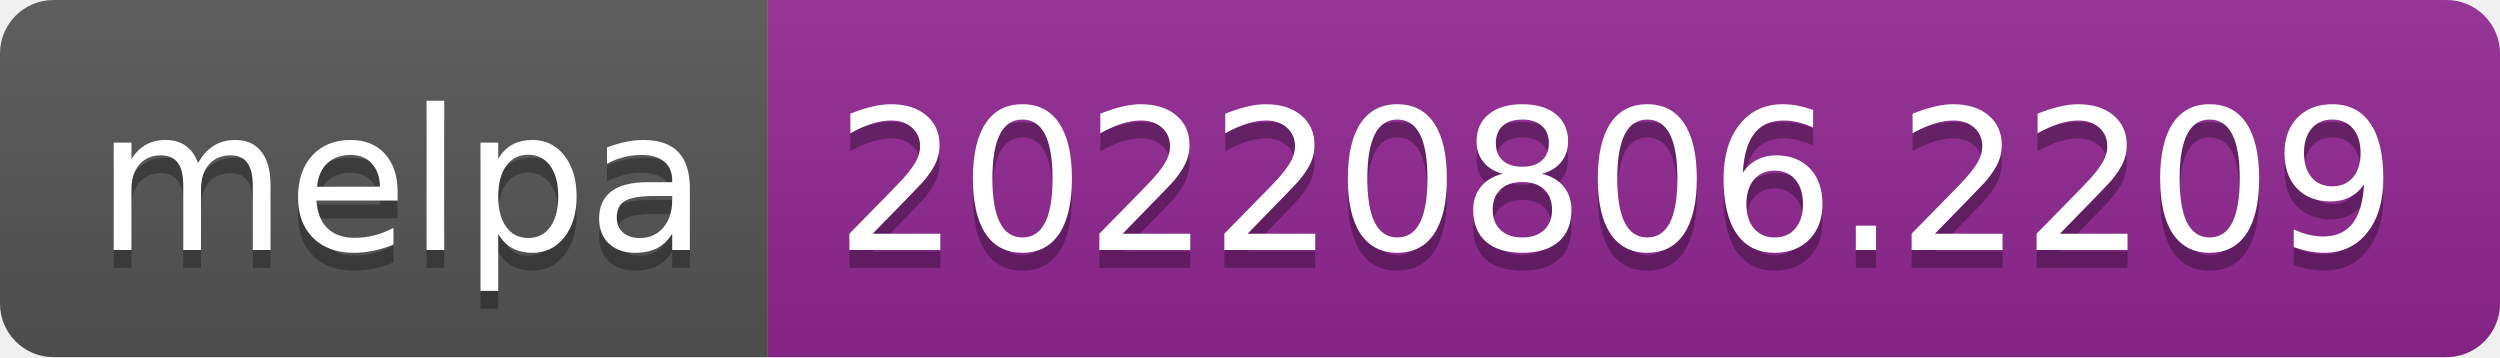
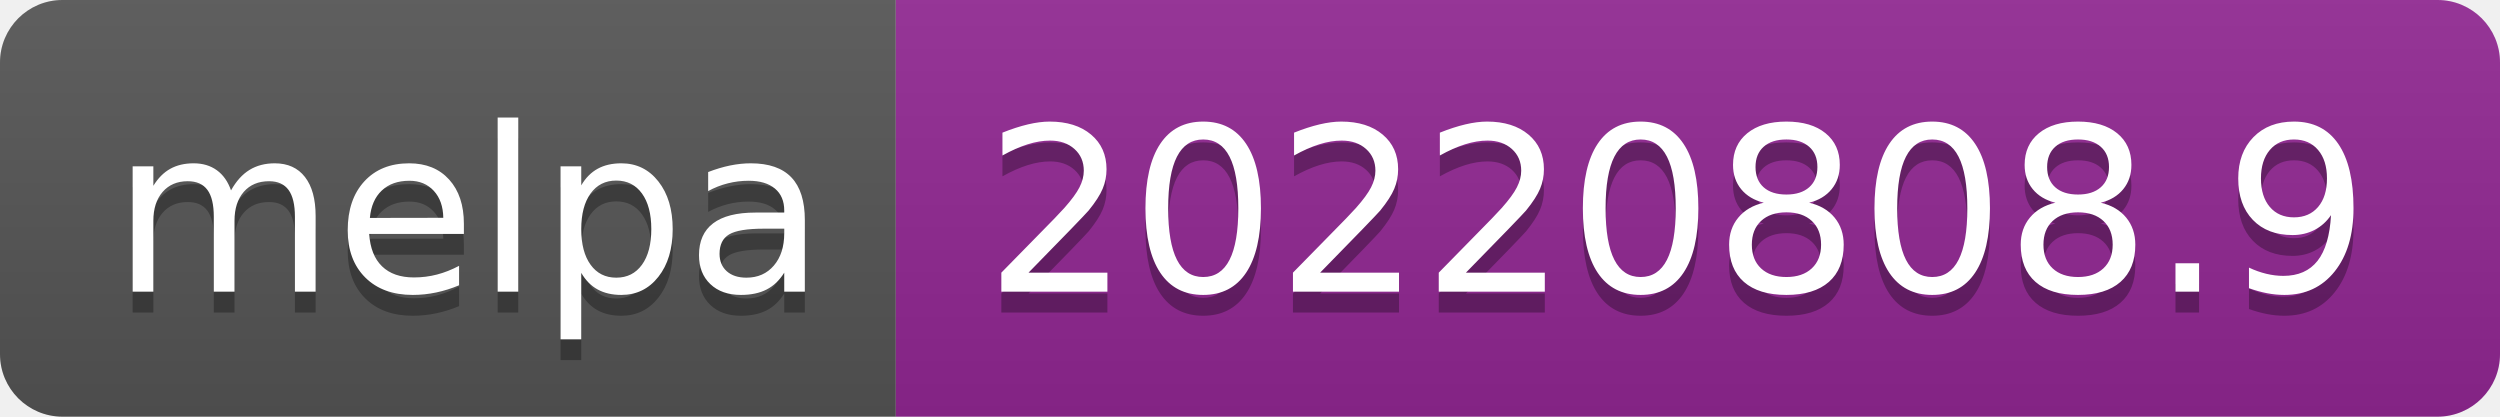
- <svg xmlns="http://www.w3.org/2000/svg" width="140" height="20" role="img" aria-label="melpa: 20220806.2209">
+ <svg xmlns="http://www.w3.org/2000/svg" width="120" height="20" role="img" aria-label="melpa: 20220808.9">
  <linearGradient id="s" x2="0" y2="100%">
    <stop offset="0" stop-color="#bbb" stop-opacity=".1" />
    <stop offset="1" stop-opacity=".1" />
  </linearGradient>
  <clipPath id="r">
-     <rect width="140" height="20" rx="3" fill="#fff" />
+     <rect width="120" height="20" rx="3" fill="#fff" />
  </clipPath>
  <g clip-path="url(#r)">
    <rect width="43" height="20" fill="#555" />
-     <rect x="43" width="97" height="20" fill="#922793" />
-     <rect width="140" height="20" fill="url(#s)" />
+     <rect x="43" width="77" height="20" fill="#922793" />
+     <rect width="120" height="20" fill="url(#s)" />
  </g>
  <g fill="#fff" text-anchor="middle" font-family="Verdana,Geneva,DejaVu Sans,sans-serif" text-rendering="geometricPrecision" font-size="110">
    <text aria-hidden="true" x="225" y="150" fill="#010101" fill-opacity=".3" transform="scale(.1)" textLength="330">melpa</text>
    <text x="225" y="140" transform="scale(.1)" fill="#fff" textLength="330">melpa</text>
-     <text aria-hidden="true" x="905" y="150" fill="#010101" fill-opacity=".3" transform="scale(.1)" textLength="870">20220806.2209</text>
-     <text x="905" y="140" transform="scale(.1)" fill="#fff" textLength="870">20220806.2209</text>
+     <text aria-hidden="true" x="805" y="150" fill="#010101" fill-opacity=".3" transform="scale(.1)" textLength="670">20220808.9</text>
+     <text x="805" y="140" transform="scale(.1)" fill="#fff" textLength="670">20220808.9</text>
  </g>
</svg>
